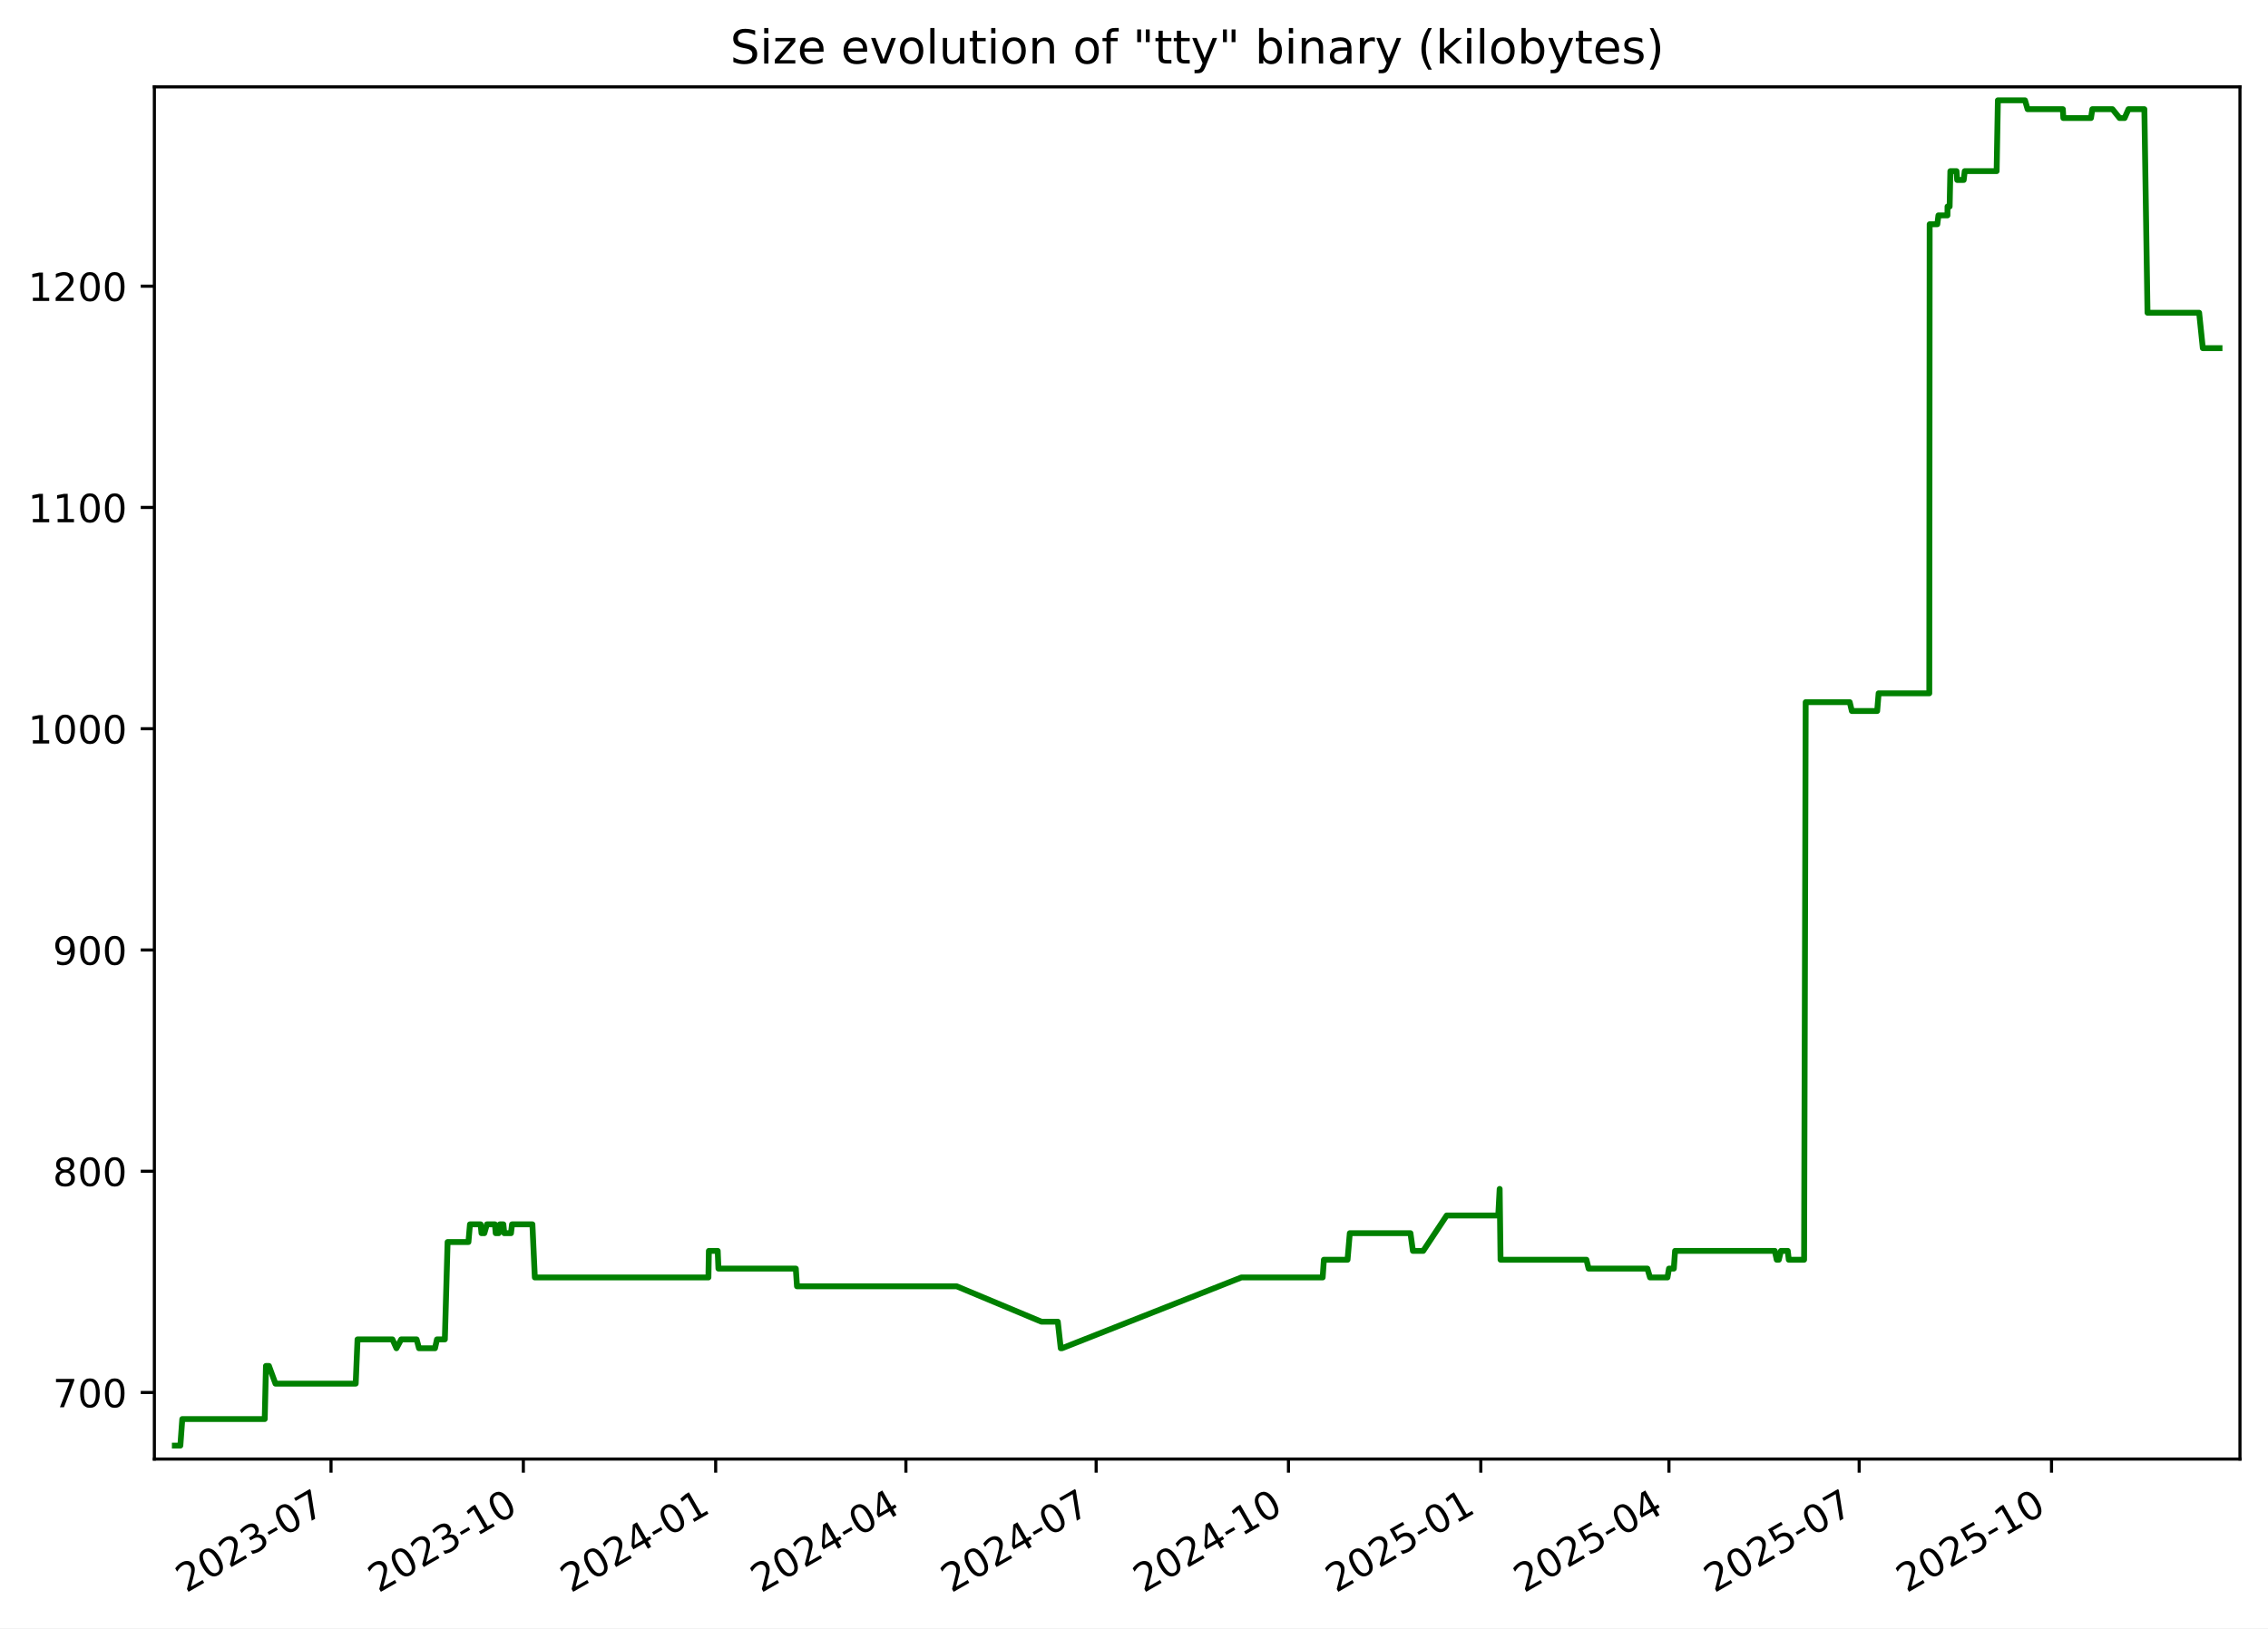
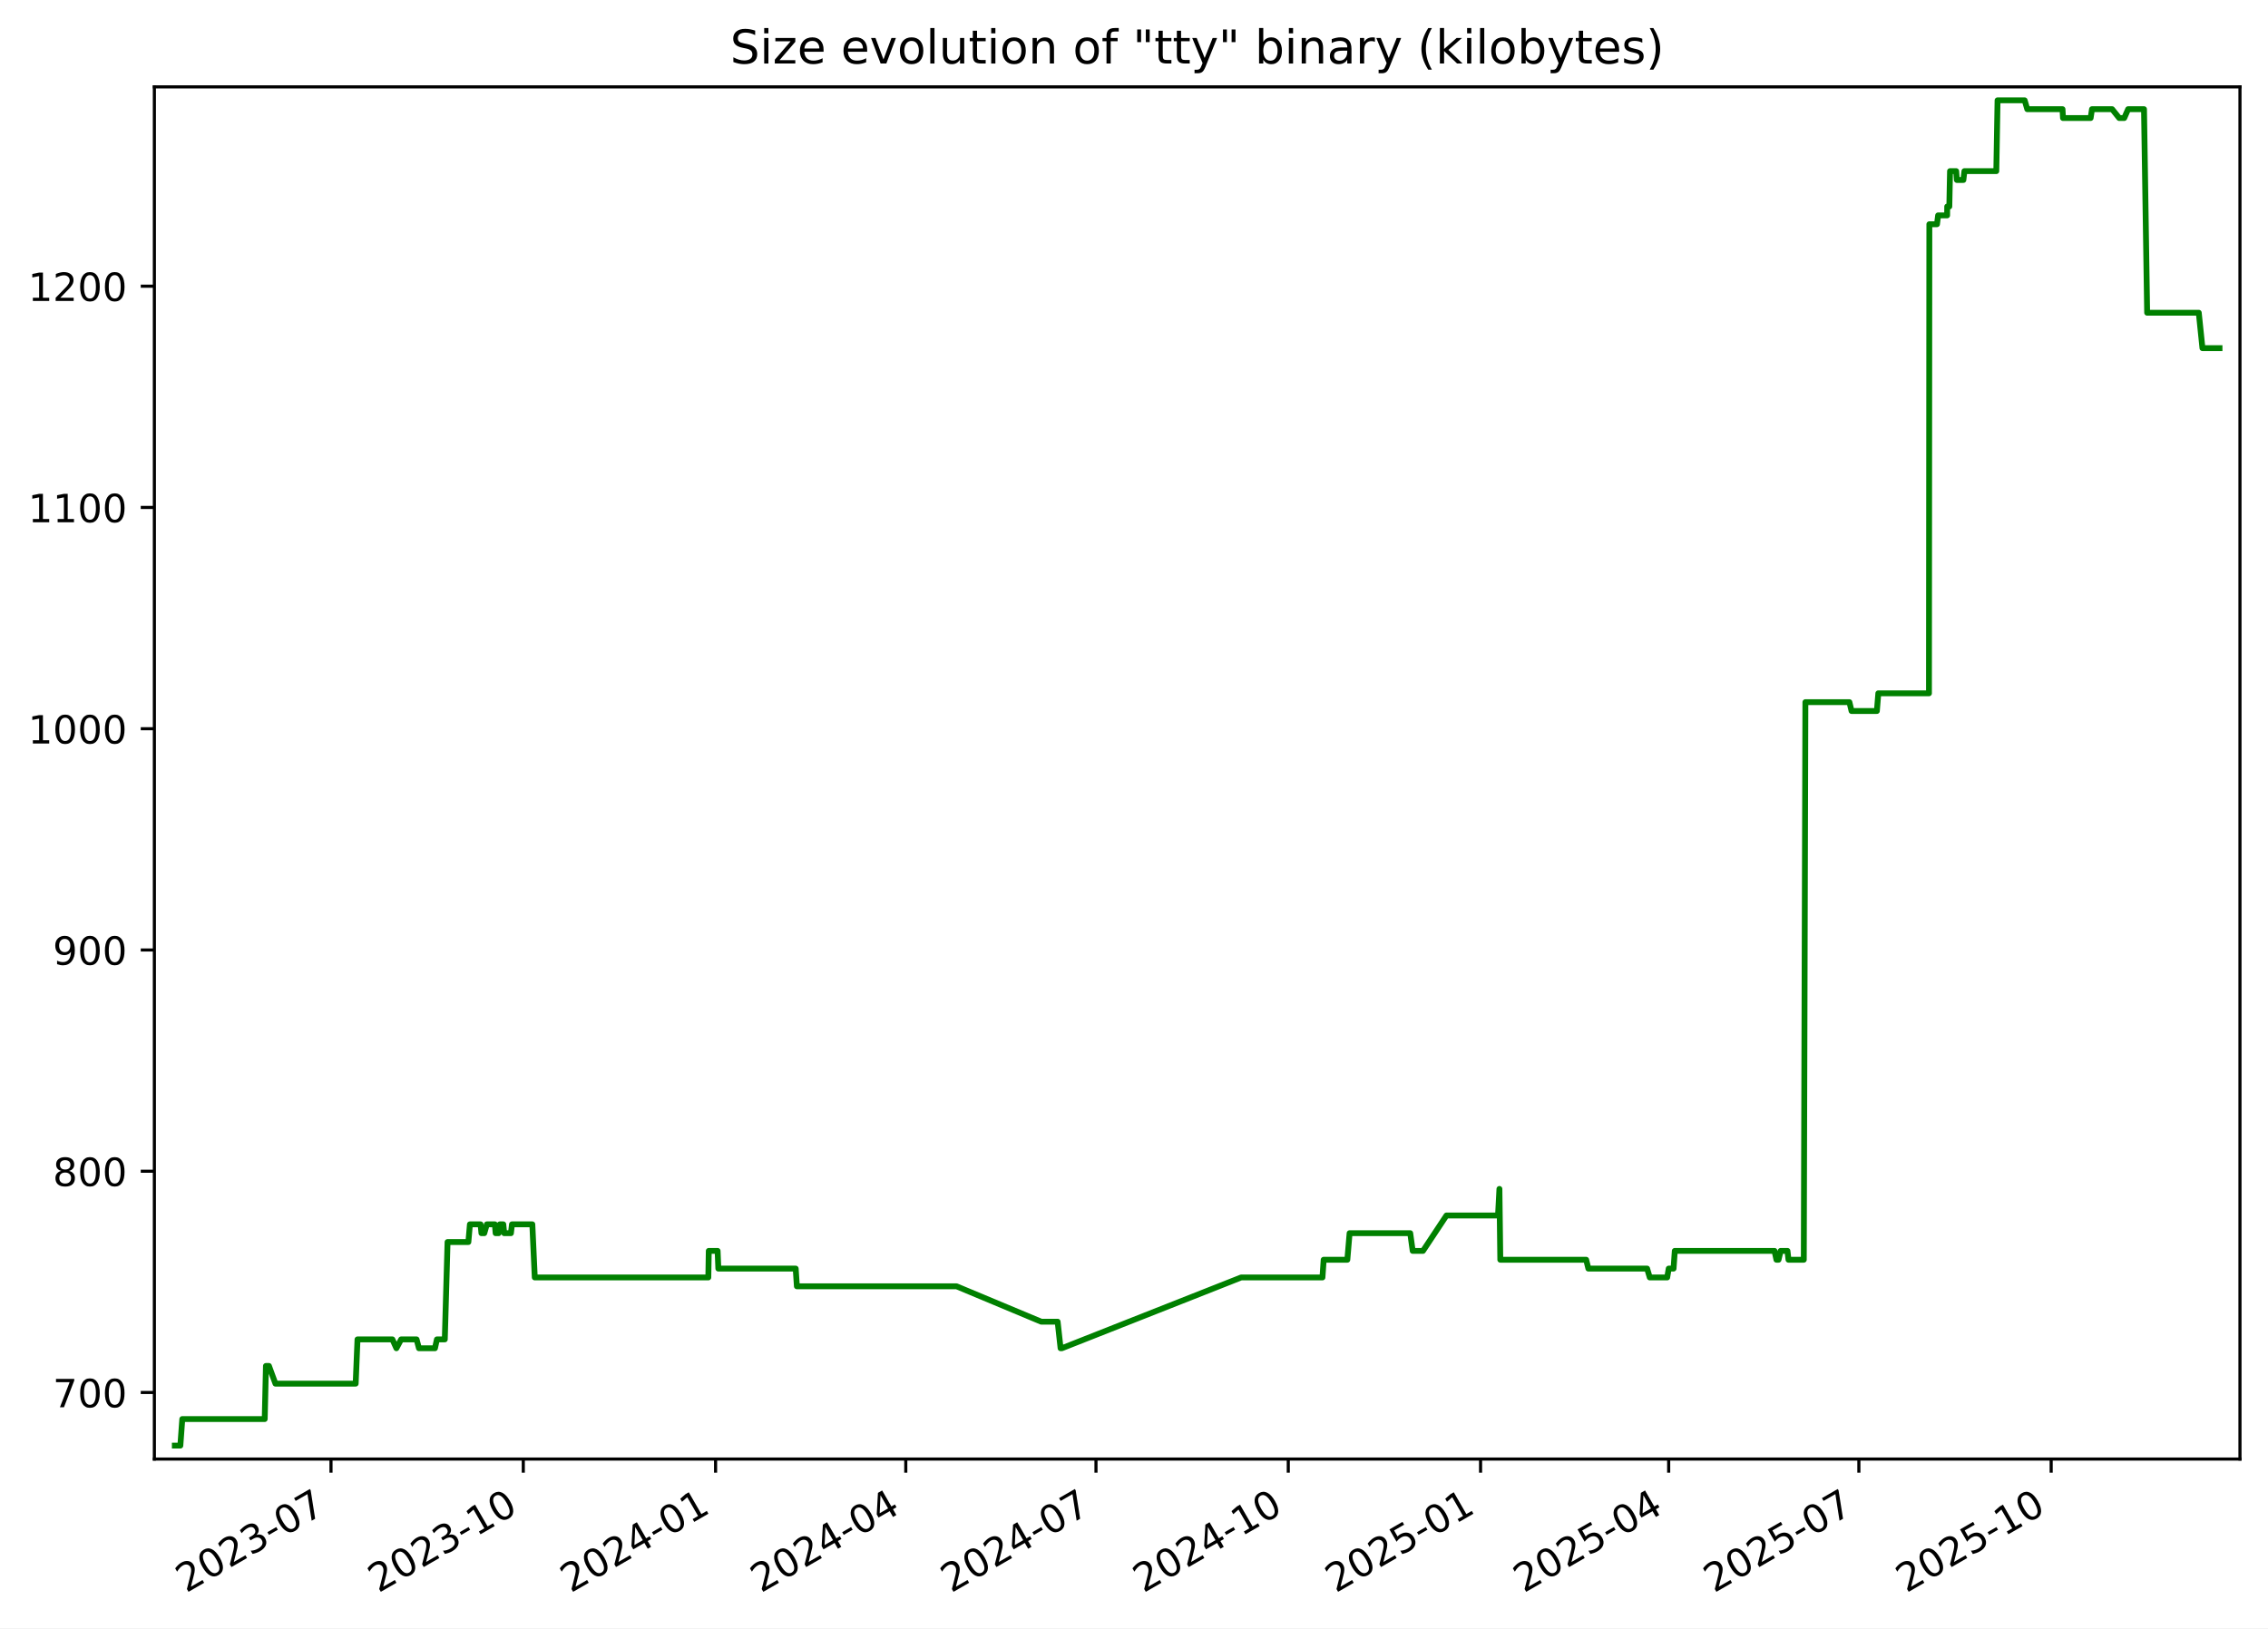
<svg xmlns="http://www.w3.org/2000/svg" xmlns:xlink="http://www.w3.org/1999/xlink" width="582.53pt" height="418.303pt" viewBox="0 0 582.53 418.303" version="1.1">
  <defs>
    <style type="text/css">*{stroke-linejoin: round; stroke-linecap: butt}</style>
  </defs>
  <g id="figure_1">
    <g id="patch_1">
      <path d="M -0 418.303  L 582.53 418.303  L 582.53 0  L -0 0  z " style="fill: #ffffff" />
    </g>
    <g id="axes_1">
      <g id="patch_2">
        <path d="M 39.65 374.83  L 575.33 374.83  L 575.33 22.318  L 39.65 22.318  z " style="fill: #ffffff" />
      </g>
      <g id="matplotlib.axis_1">
        <g id="xtick_1">
          <g id="line2d_1">
            <defs>
-               <path id="me1486f67df" d="M 0 0  L 0 3.5  " style="stroke: #000000; stroke-width: 0.8" />
+               <path id="m3f46bb6a33" d="M 0 0  L 0 3.5  " style="stroke: #000000; stroke-width: 0.8" />
            </defs>
            <g>
-               <use xlink:href="#me1486f67df" x="85.022" y="374.83" style="stroke: #000000; stroke-width: 0.8" />
+               <use xlink:href="#m3f46bb6a33" x="85.015" y="374.83" style="stroke: #000000; stroke-width: 0.8" />
            </g>
          </g>
          <g id="text_1">
-             <g transform="translate(47.79748 409.302) rotate(-30) scale(0.1 -0.1)">
+             <g transform="translate(47.79022 409.302) rotate(-30) scale(0.1 -0.1)">
              <defs>
                <path id="DejaVuSans-32" d="M 1228 531  L 3431 531  L 3431 0  L 469 0  L 469 531  Q 828 903 1448 1529  Q 2069 2156 2228 2338  Q 2531 2678 2651 2914  Q 2772 3150 2772 3378  Q 2772 3750 2511 3984  Q 2250 4219 1831 4219  Q 1534 4219 1204 4116  Q 875 4013 500 3803  L 500 4441  Q 881 4594 1212 4672  Q 1544 4750 1819 4750  Q 2544 4750 2975 4387  Q 3406 4025 3406 3419  Q 3406 3131 3298 2873  Q 3191 2616 2906 2266  Q 2828 2175 2409 1742  Q 1991 1309 1228 531  z " transform="scale(0.015625)" />
                <path id="DejaVuSans-30" d="M 2034 4250  Q 1547 4250 1301 3770  Q 1056 3291 1056 2328  Q 1056 1369 1301 889  Q 1547 409 2034 409  Q 2525 409 2770 889  Q 3016 1369 3016 2328  Q 3016 3291 2770 3770  Q 2525 4250 2034 4250  z M 2034 4750  Q 2819 4750 3233 4129  Q 3647 3509 3647 2328  Q 3647 1150 3233 529  Q 2819 -91 2034 -91  Q 1250 -91 836 529  Q 422 1150 422 2328  Q 422 3509 836 4129  Q 1250 4750 2034 4750  z " transform="scale(0.015625)" />
                <path id="DejaVuSans-33" d="M 2597 2516  Q 3050 2419 3304 2112  Q 3559 1806 3559 1356  Q 3559 666 3084 287  Q 2609 -91 1734 -91  Q 1441 -91 1130 -33  Q 819 25 488 141  L 488 750  Q 750 597 1062 519  Q 1375 441 1716 441  Q 2309 441 2620 675  Q 2931 909 2931 1356  Q 2931 1769 2642 2001  Q 2353 2234 1838 2234  L 1294 2234  L 1294 2753  L 1863 2753  Q 2328 2753 2575 2939  Q 2822 3125 2822 3475  Q 2822 3834 2567 4026  Q 2313 4219 1838 4219  Q 1578 4219 1281 4162  Q 984 4106 628 3988  L 628 4550  Q 988 4650 1302 4700  Q 1616 4750 1894 4750  Q 2613 4750 3031 4423  Q 3450 4097 3450 3541  Q 3450 3153 3228 2886  Q 3006 2619 2597 2516  z " transform="scale(0.015625)" />
                <path id="DejaVuSans-2d" d="M 313 2009  L 1997 2009  L 1997 1497  L 313 1497  L 313 2009  z " transform="scale(0.015625)" />
                <path id="DejaVuSans-37" d="M 525 4666  L 3525 4666  L 3525 4397  L 1831 0  L 1172 0  L 2766 4134  L 525 4134  L 525 4666  z " transform="scale(0.015625)" />
              </defs>
              <use xlink:href="#DejaVuSans-32" />
              <use xlink:href="#DejaVuSans-30" x="63.623" />
              <use xlink:href="#DejaVuSans-32" x="127.246" />
              <use xlink:href="#DejaVuSans-33" x="190.869" />
              <use xlink:href="#DejaVuSans-2d" x="254.492" />
              <use xlink:href="#DejaVuSans-30" x="290.576" />
              <use xlink:href="#DejaVuSans-37" x="354.199" />
            </g>
          </g>
        </g>
        <g id="xtick_2">
          <g id="line2d_2">
            <g>
-               <use xlink:href="#me1486f67df" x="134.421" y="374.83" style="stroke: #000000; stroke-width: 0.8" />
+               <use xlink:href="#m3f46bb6a33" x="134.405" y="374.83" style="stroke: #000000; stroke-width: 0.8" />
            </g>
          </g>
          <g id="text_2">
-             <g transform="translate(97.19604 409.302) rotate(-30) scale(0.1 -0.1)">
+             <g transform="translate(97.17984 409.302) rotate(-30) scale(0.1 -0.1)">
              <defs>
                <path id="DejaVuSans-31" d="M 794 531  L 1825 531  L 1825 4091  L 703 3866  L 703 4441  L 1819 4666  L 2450 4666  L 2450 531  L 3481 531  L 3481 0  L 794 0  L 794 531  z " transform="scale(0.015625)" />
              </defs>
              <use xlink:href="#DejaVuSans-32" />
              <use xlink:href="#DejaVuSans-30" x="63.623" />
              <use xlink:href="#DejaVuSans-32" x="127.246" />
              <use xlink:href="#DejaVuSans-33" x="190.869" />
              <use xlink:href="#DejaVuSans-2d" x="254.492" />
              <use xlink:href="#DejaVuSans-31" x="290.576" />
              <use xlink:href="#DejaVuSans-30" x="354.199" />
            </g>
          </g>
        </g>
        <g id="xtick_3">
          <g id="line2d_3">
            <g>
-               <use xlink:href="#me1486f67df" x="183.819" y="374.83" style="stroke: #000000; stroke-width: 0.8" />
+               <use xlink:href="#m3f46bb6a33" x="183.794" y="374.83" style="stroke: #000000; stroke-width: 0.8" />
            </g>
          </g>
          <g id="text_3">
-             <g transform="translate(146.5946 409.302) rotate(-30) scale(0.1 -0.1)">
+             <g transform="translate(146.5695 409.302) rotate(-30) scale(0.1 -0.1)">
              <defs>
                <path id="DejaVuSans-34" d="M 2419 4116  L 825 1625  L 2419 1625  L 2419 4116  z M 2253 4666  L 3047 4666  L 3047 1625  L 3713 1625  L 3713 1100  L 3047 1100  L 3047 0  L 2419 0  L 2419 1100  L 313 1100  L 313 1709  L 2253 4666  z " transform="scale(0.015625)" />
              </defs>
              <use xlink:href="#DejaVuSans-32" />
              <use xlink:href="#DejaVuSans-30" x="63.623" />
              <use xlink:href="#DejaVuSans-32" x="127.246" />
              <use xlink:href="#DejaVuSans-34" x="190.869" />
              <use xlink:href="#DejaVuSans-2d" x="254.492" />
              <use xlink:href="#DejaVuSans-30" x="290.576" />
              <use xlink:href="#DejaVuSans-31" x="354.199" />
            </g>
          </g>
        </g>
        <g id="xtick_4">
          <g id="line2d_4">
            <g>
-               <use xlink:href="#me1486f67df" x="232.681" y="374.83" style="stroke: #000000; stroke-width: 0.8" />
+               <use xlink:href="#m3f46bb6a33" x="232.647" y="374.83" style="stroke: #000000; stroke-width: 0.8" />
            </g>
          </g>
          <g id="text_4">
-             <g transform="translate(195.4562 409.302) rotate(-30) scale(0.1 -0.1)">
+             <g transform="translate(195.4222 409.302) rotate(-30) scale(0.1 -0.1)">
              <use xlink:href="#DejaVuSans-32" />
              <use xlink:href="#DejaVuSans-30" x="63.623" />
              <use xlink:href="#DejaVuSans-32" x="127.246" />
              <use xlink:href="#DejaVuSans-34" x="190.869" />
              <use xlink:href="#DejaVuSans-2d" x="254.492" />
              <use xlink:href="#DejaVuSans-30" x="290.576" />
              <use xlink:href="#DejaVuSans-34" x="354.199" />
            </g>
          </g>
        </g>
        <g id="xtick_5">
          <g id="line2d_5">
            <g>
-               <use xlink:href="#me1486f67df" x="281.543" y="374.83" style="stroke: #000000; stroke-width: 0.8" />
+               <use xlink:href="#m3f46bb6a33" x="281.5" y="374.83" style="stroke: #000000; stroke-width: 0.8" />
            </g>
          </g>
          <g id="text_5">
-             <g transform="translate(244.3178 409.302) rotate(-30) scale(0.1 -0.1)">
+             <g transform="translate(244.275 409.302) rotate(-30) scale(0.1 -0.1)">
              <use xlink:href="#DejaVuSans-32" />
              <use xlink:href="#DejaVuSans-30" x="63.623" />
              <use xlink:href="#DejaVuSans-32" x="127.246" />
              <use xlink:href="#DejaVuSans-34" x="190.869" />
              <use xlink:href="#DejaVuSans-2d" x="254.492" />
              <use xlink:href="#DejaVuSans-30" x="290.576" />
              <use xlink:href="#DejaVuSans-37" x="354.199" />
            </g>
          </g>
        </g>
        <g id="xtick_6">
          <g id="line2d_6">
            <g>
-               <use xlink:href="#me1486f67df" x="330.941" y="374.83" style="stroke: #000000; stroke-width: 0.8" />
+               <use xlink:href="#m3f46bb6a33" x="330.889" y="374.83" style="stroke: #000000; stroke-width: 0.8" />
            </g>
          </g>
          <g id="text_6">
-             <g transform="translate(293.7164 409.302) rotate(-30) scale(0.1 -0.1)">
+             <g transform="translate(293.6646 409.302) rotate(-30) scale(0.1 -0.1)">
              <use xlink:href="#DejaVuSans-32" />
              <use xlink:href="#DejaVuSans-30" x="63.623" />
              <use xlink:href="#DejaVuSans-32" x="127.246" />
              <use xlink:href="#DejaVuSans-34" x="190.869" />
              <use xlink:href="#DejaVuSans-2d" x="254.492" />
              <use xlink:href="#DejaVuSans-31" x="290.576" />
              <use xlink:href="#DejaVuSans-30" x="354.199" />
            </g>
          </g>
        </g>
        <g id="xtick_7">
          <g id="line2d_7">
            <g>
-               <use xlink:href="#me1486f67df" x="380.34" y="374.83" style="stroke: #000000; stroke-width: 0.8" />
+               <use xlink:href="#m3f46bb6a33" x="380.279" y="374.83" style="stroke: #000000; stroke-width: 0.8" />
            </g>
          </g>
          <g id="text_7">
-             <g transform="translate(343.115 409.302) rotate(-30) scale(0.1 -0.1)">
+             <g transform="translate(343.0543 409.302) rotate(-30) scale(0.1 -0.1)">
              <defs>
                <path id="DejaVuSans-35" d="M 691 4666  L 3169 4666  L 3169 4134  L 1269 4134  L 1269 2991  Q 1406 3038 1543 3061  Q 1681 3084 1819 3084  Q 2600 3084 3056 2656  Q 3513 2228 3513 1497  Q 3513 744 3044 326  Q 2575 -91 1722 -91  Q 1428 -91 1123 -41  Q 819 9 494 109  L 494 744  Q 775 591 1075 516  Q 1375 441 1709 441  Q 2250 441 2565 725  Q 2881 1009 2881 1497  Q 2881 1984 2565 2268  Q 2250 2553 1709 2553  Q 1456 2553 1204 2497  Q 953 2441 691 2322  L 691 4666  z " transform="scale(0.015625)" />
              </defs>
              <use xlink:href="#DejaVuSans-32" />
              <use xlink:href="#DejaVuSans-30" x="63.623" />
              <use xlink:href="#DejaVuSans-32" x="127.246" />
              <use xlink:href="#DejaVuSans-35" x="190.869" />
              <use xlink:href="#DejaVuSans-2d" x="254.492" />
              <use xlink:href="#DejaVuSans-30" x="290.576" />
              <use xlink:href="#DejaVuSans-31" x="354.199" />
            </g>
          </g>
        </g>
        <g id="xtick_8">
          <g id="line2d_8">
            <g>
-               <use xlink:href="#me1486f67df" x="428.664" y="374.83" style="stroke: #000000; stroke-width: 0.8" />
+               <use xlink:href="#m3f46bb6a33" x="428.595" y="374.83" style="stroke: #000000; stroke-width: 0.8" />
            </g>
          </g>
          <g id="text_8">
-             <g transform="translate(391.4396 409.302) rotate(-30) scale(0.1 -0.1)">
+             <g transform="translate(391.3702 409.302) rotate(-30) scale(0.1 -0.1)">
              <use xlink:href="#DejaVuSans-32" />
              <use xlink:href="#DejaVuSans-30" x="63.623" />
              <use xlink:href="#DejaVuSans-32" x="127.246" />
              <use xlink:href="#DejaVuSans-35" x="190.869" />
              <use xlink:href="#DejaVuSans-2d" x="254.492" />
              <use xlink:href="#DejaVuSans-30" x="290.576" />
              <use xlink:href="#DejaVuSans-34" x="354.199" />
            </g>
          </g>
        </g>
        <g id="xtick_9">
          <g id="line2d_9">
            <g>
-               <use xlink:href="#me1486f67df" x="477.526" y="374.83" style="stroke: #000000; stroke-width: 0.8" />
+               <use xlink:href="#m3f46bb6a33" x="477.448" y="374.83" style="stroke: #000000; stroke-width: 0.8" />
            </g>
          </g>
          <g id="text_9">
-             <g transform="translate(440.3013 409.302) rotate(-30) scale(0.1 -0.1)">
+             <g transform="translate(440.223 409.302) rotate(-30) scale(0.1 -0.1)">
              <use xlink:href="#DejaVuSans-32" />
              <use xlink:href="#DejaVuSans-30" x="63.623" />
              <use xlink:href="#DejaVuSans-32" x="127.246" />
              <use xlink:href="#DejaVuSans-35" x="190.869" />
              <use xlink:href="#DejaVuSans-2d" x="254.492" />
              <use xlink:href="#DejaVuSans-30" x="290.576" />
              <use xlink:href="#DejaVuSans-37" x="354.199" />
            </g>
          </g>
        </g>
        <g id="xtick_10">
          <g id="line2d_10">
            <g>
-               <use xlink:href="#me1486f67df" x="526.925" y="374.83" style="stroke: #000000; stroke-width: 0.8" />
+               <use xlink:href="#m3f46bb6a33" x="526.837" y="374.83" style="stroke: #000000; stroke-width: 0.8" />
            </g>
          </g>
          <g id="text_10">
-             <g transform="translate(489.6998 409.302) rotate(-30) scale(0.1 -0.1)">
+             <g transform="translate(489.6126 409.302) rotate(-30) scale(0.1 -0.1)">
              <use xlink:href="#DejaVuSans-32" />
              <use xlink:href="#DejaVuSans-30" x="63.623" />
              <use xlink:href="#DejaVuSans-32" x="127.246" />
              <use xlink:href="#DejaVuSans-35" x="190.869" />
              <use xlink:href="#DejaVuSans-2d" x="254.492" />
              <use xlink:href="#DejaVuSans-31" x="290.576" />
              <use xlink:href="#DejaVuSans-30" x="354.199" />
            </g>
          </g>
        </g>
      </g>
      <g id="matplotlib.axis_2">
        <g id="ytick_1">
          <g id="line2d_11">
            <defs>
-               <path id="mcd4deecd13" d="M 0 0  L -3.5 0  " style="stroke: #000000; stroke-width: 0.8" />
+               <path id="m08cb32e5bd" d="M 0 0  L -3.5 0  " style="stroke: #000000; stroke-width: 0.8" />
            </defs>
            <g>
-               <use xlink:href="#mcd4deecd13" x="39.65" y="357.732" style="stroke: #000000; stroke-width: 0.8" />
+               <use xlink:href="#m08cb32e5bd" x="39.65" y="357.732" style="stroke: #000000; stroke-width: 0.8" />
            </g>
          </g>
          <g id="text_11">
            <g transform="translate(13.5625 361.5312) scale(0.1 -0.1)">
              <use xlink:href="#DejaVuSans-37" />
              <use xlink:href="#DejaVuSans-30" x="63.623" />
              <use xlink:href="#DejaVuSans-30" x="127.246" />
            </g>
          </g>
        </g>
        <g id="ytick_2">
          <g id="line2d_12">
            <g>
-               <use xlink:href="#mcd4deecd13" x="39.65" y="300.89" style="stroke: #000000; stroke-width: 0.8" />
+               <use xlink:href="#m08cb32e5bd" x="39.65" y="300.89" style="stroke: #000000; stroke-width: 0.8" />
            </g>
          </g>
          <g id="text_12">
            <g transform="translate(13.5625 304.6891) scale(0.1 -0.1)">
              <defs>
                <path id="DejaVuSans-38" d="M 2034 2216  Q 1584 2216 1326 1975  Q 1069 1734 1069 1313  Q 1069 891 1326 650  Q 1584 409 2034 409  Q 2484 409 2743 651  Q 3003 894 3003 1313  Q 3003 1734 2745 1975  Q 2488 2216 2034 2216  z M 1403 2484  Q 997 2584 770 2862  Q 544 3141 544 3541  Q 544 4100 942 4425  Q 1341 4750 2034 4750  Q 2731 4750 3128 4425  Q 3525 4100 3525 3541  Q 3525 3141 3298 2862  Q 3072 2584 2669 2484  Q 3125 2378 3379 2068  Q 3634 1759 3634 1313  Q 3634 634 3220 271  Q 2806 -91 2034 -91  Q 1263 -91 848 271  Q 434 634 434 1313  Q 434 1759 690 2068  Q 947 2378 1403 2484  z M 1172 3481  Q 1172 3119 1398 2916  Q 1625 2713 2034 2713  Q 2441 2713 2670 2916  Q 2900 3119 2900 3481  Q 2900 3844 2670 4047  Q 2441 4250 2034 4250  Q 1625 4250 1398 4047  Q 1172 3844 1172 3481  z " transform="scale(0.015625)" />
              </defs>
              <use xlink:href="#DejaVuSans-38" />
              <use xlink:href="#DejaVuSans-30" x="63.623" />
              <use xlink:href="#DejaVuSans-30" x="127.246" />
            </g>
          </g>
        </g>
        <g id="ytick_3">
          <g id="line2d_13">
            <g>
-               <use xlink:href="#mcd4deecd13" x="39.65" y="244.048" style="stroke: #000000; stroke-width: 0.8" />
+               <use xlink:href="#m08cb32e5bd" x="39.65" y="244.048" style="stroke: #000000; stroke-width: 0.8" />
            </g>
          </g>
          <g id="text_13">
            <g transform="translate(13.5625 247.847) scale(0.1 -0.1)">
              <defs>
                <path id="DejaVuSans-39" d="M 703 97  L 703 672  Q 941 559 1184 500  Q 1428 441 1663 441  Q 2288 441 2617 861  Q 2947 1281 2994 2138  Q 2813 1869 2534 1725  Q 2256 1581 1919 1581  Q 1219 1581 811 2004  Q 403 2428 403 3163  Q 403 3881 828 4315  Q 1253 4750 1959 4750  Q 2769 4750 3195 4129  Q 3622 3509 3622 2328  Q 3622 1225 3098 567  Q 2575 -91 1691 -91  Q 1453 -91 1209 -44  Q 966 3 703 97  z M 1959 2075  Q 2384 2075 2632 2365  Q 2881 2656 2881 3163  Q 2881 3666 2632 3958  Q 2384 4250 1959 4250  Q 1534 4250 1286 3958  Q 1038 3666 1038 3163  Q 1038 2656 1286 2365  Q 1534 2075 1959 2075  z " transform="scale(0.015625)" />
              </defs>
              <use xlink:href="#DejaVuSans-39" />
              <use xlink:href="#DejaVuSans-30" x="63.623" />
              <use xlink:href="#DejaVuSans-30" x="127.246" />
            </g>
          </g>
        </g>
        <g id="ytick_4">
          <g id="line2d_14">
            <g>
-               <use xlink:href="#mcd4deecd13" x="39.65" y="187.206" style="stroke: #000000; stroke-width: 0.8" />
+               <use xlink:href="#m08cb32e5bd" x="39.65" y="187.206" style="stroke: #000000; stroke-width: 0.8" />
            </g>
          </g>
          <g id="text_14">
            <g transform="translate(7.2 191.0049) scale(0.1 -0.1)">
              <use xlink:href="#DejaVuSans-31" />
              <use xlink:href="#DejaVuSans-30" x="63.623" />
              <use xlink:href="#DejaVuSans-30" x="127.246" />
              <use xlink:href="#DejaVuSans-30" x="190.869" />
            </g>
          </g>
        </g>
        <g id="ytick_5">
          <g id="line2d_15">
            <g>
-               <use xlink:href="#mcd4deecd13" x="39.65" y="130.364" style="stroke: #000000; stroke-width: 0.8" />
+               <use xlink:href="#m08cb32e5bd" x="39.65" y="130.364" style="stroke: #000000; stroke-width: 0.8" />
            </g>
          </g>
          <g id="text_15">
            <g transform="translate(7.2 134.1628) scale(0.1 -0.1)">
              <use xlink:href="#DejaVuSans-31" />
              <use xlink:href="#DejaVuSans-31" x="63.623" />
              <use xlink:href="#DejaVuSans-30" x="127.246" />
              <use xlink:href="#DejaVuSans-30" x="190.869" />
            </g>
          </g>
        </g>
        <g id="ytick_6">
          <g id="line2d_16">
            <g>
-               <use xlink:href="#mcd4deecd13" x="39.65" y="73.521" style="stroke: #000000; stroke-width: 0.8" />
+               <use xlink:href="#m08cb32e5bd" x="39.65" y="73.521" style="stroke: #000000; stroke-width: 0.8" />
            </g>
          </g>
          <g id="text_16">
            <g transform="translate(7.2 77.32071) scale(0.1 -0.1)">
              <use xlink:href="#DejaVuSans-31" />
              <use xlink:href="#DejaVuSans-32" x="63.623" />
              <use xlink:href="#DejaVuSans-30" x="127.246" />
              <use xlink:href="#DejaVuSans-30" x="190.869" />
            </g>
          </g>
        </g>
      </g>
      <g id="line2d_17">
-         <path d="M 44.902 371.374  L 46.323 371.374  L 46.82 364.553  L 67.997 364.553  L 68.312 350.911  L 69.079 350.911  L 70.753 355.458  L 91.363 355.458  L 91.831 344.09  L 100.797 344.09  L 101.827 346.364  L 103.044 344.09  L 107.01 344.09  L 107.617 346.364  L 111.73 346.364  L 112.233 344.09  L 114.258 344.09  L 114.965 319.079  L 120.316 319.079  L 120.71 314.532  L 123.448 314.532  L 123.67 316.806  L 124.403 316.806  L 125.059 314.532  L 127.127 314.532  L 127.318 316.806  L 128.093 316.806  L 128.395 314.532  L 129.283 314.532  L 129.523 316.806  L 131.247 316.806  L 131.512 314.532  L 136.746 314.532  L 137.369 328.174  L 181.956 328.174  L 182.072 321.353  L 184.343 321.353  L 184.529 325.9  L 204.403 325.9  L 204.705 330.448  L 245.719 330.448  L 267.481 339.543  L 271.693 339.543  L 272.449 346.364  L 272.776 346.364  L 318.852 328.174  L 339.724 328.174  L 340.036 323.627  L 346.114 323.627  L 346.695 316.806  L 362.273 316.806  L 362.903 321.353  L 365.547 321.353  L 371.578 312.258  L 384.826 312.258  L 385.184 305.437  L 385.409 323.627  L 407.47 323.627  L 408.034 325.9  L 423.125 325.9  L 423.804 328.174  L 428.287 328.174  L 428.674 325.9  L 429.92 325.9  L 430.237 321.353  L 455.855 321.353  L 456.349 323.627  L 456.887 323.627  L 457.431 321.353  L 459.184 321.353  L 459.442 323.627  L 463.378 323.627  L 463.786 180.385  L 475.095 180.385  L 475.643 182.658  L 482.15 182.658  L 482.519 178.111  L 495.534 178.111  L 495.63 57.606  L 497.596 57.606  L 497.879 55.332  L 500.198 55.332  L 500.216 53.058  L 500.759 53.058  L 500.943 43.964  L 502.527 43.964  L 502.693 46.237  L 504.373 46.237  L 504.639 43.964  L 512.831 43.964  L 513.15 25.774  L 520.118 25.774  L 520.785 28.048  L 529.839 28.048  L 529.964 30.321  L 537.064 30.321  L 537.411 28.048  L 542.581 28.048  L 544.405 30.321  L 545.699 30.321  L 546.696 28.048  L 550.777 28.048  L 551.581 80.343  L 564.846 80.343  L 565.786 89.437  L 570.078 89.437  L 570.078 89.437  " clip-path="url(#p8d259958bb)" style="fill: none; stroke: #008000; stroke-width: 1.5; stroke-linecap: square" />
+         <path d="M 44.902 371.374  L 46.323 371.374  L 46.82 364.553  L 67.993 364.553  L 68.308 350.911  L 69.075 350.911  L 70.748 355.458  L 91.355 355.458  L 91.822 344.09  L 100.787 344.09  L 101.816 346.364  L 103.033 344.09  L 106.998 344.09  L 107.606 346.364  L 111.717 346.364  L 112.22 344.09  L 114.245 344.09  L 114.952 319.079  L 120.302 319.079  L 120.696 314.532  L 123.434 314.532  L 123.656 316.806  L 124.388 316.806  L 125.044 314.532  L 127.112 314.532  L 127.303 316.806  L 128.078 316.806  L 128.38 314.532  L 129.268 314.532  L 129.508 316.806  L 131.231 316.806  L 131.497 314.532  L 136.729 314.532  L 137.352 328.174  L 181.931 328.174  L 182.047 321.353  L 184.318 321.353  L 184.504 325.9  L 204.374 325.9  L 204.676 330.448  L 245.682 330.448  L 267.441 339.543  L 271.652 339.543  L 272.408 346.364  L 272.735 346.364  L 318.802 328.174  L 339.67 328.174  L 339.983 323.627  L 346.06 323.627  L 346.64 316.806  L 362.215 316.806  L 362.846 321.353  L 365.489 321.353  L 371.519 312.258  L 384.765 312.258  L 385.123 305.437  L 385.348 323.627  L 407.405 323.627  L 407.969 325.9  L 423.056 325.9  L 423.735 328.174  L 428.217 328.174  L 428.604 325.9  L 429.851 325.9  L 430.167 321.353  L 455.781 321.353  L 456.275 323.627  L 456.813 323.627  L 457.356 321.353  L 459.109 321.353  L 459.367 323.627  L 463.302 323.627  L 463.71 180.385  L 475.017 180.385  L 475.565 182.658  L 482.071 182.658  L 482.44 178.111  L 495.452 178.111  L 495.548 57.606  L 497.514 57.606  L 497.797 55.332  L 500.116 55.332  L 500.134 53.058  L 500.677 53.058  L 500.861 43.964  L 502.444 43.964  L 502.61 46.237  L 504.29 46.237  L 504.556 43.964  L 512.747 43.964  L 513.066 25.774  L 520.032 25.774  L 520.699 28.048  L 529.751 28.048  L 529.877 30.321  L 536.975 30.321  L 537.322 28.048  L 542.491 28.048  L 544.315 30.321  L 545.608 30.321  L 546.605 28.048  L 550.686 28.048  L 551.489 80.343  L 564.752 80.343  L 565.692 89.437  L 570.078 89.437  L 570.078 89.437  " clip-path="url(#pc8b4907716)" style="fill: none; stroke: #008000; stroke-width: 1.5; stroke-linecap: square" />
      </g>
      <g id="patch_3">
        <path d="M 39.65 374.83  L 39.65 22.318  " style="fill: none; stroke: #000000; stroke-width: 0.8; stroke-linejoin: miter; stroke-linecap: square" />
      </g>
      <g id="patch_4">
        <path d="M 575.33 374.83  L 575.33 22.318  " style="fill: none; stroke: #000000; stroke-width: 0.8; stroke-linejoin: miter; stroke-linecap: square" />
      </g>
      <g id="patch_5">
        <path d="M 39.65 374.83  L 575.33 374.83  " style="fill: none; stroke: #000000; stroke-width: 0.8; stroke-linejoin: miter; stroke-linecap: square" />
      </g>
      <g id="patch_6">
        <path d="M 39.65 22.318  L 575.33 22.318  " style="fill: none; stroke: #000000; stroke-width: 0.8; stroke-linejoin: miter; stroke-linecap: square" />
      </g>
      <g id="text_17">
        <g transform="translate(187.5387 16.31812) scale(0.12 -0.12)">
          <defs>
            <path id="DejaVuSans-53" d="M 3425 4513  L 3425 3897  Q 3066 4069 2747 4153  Q 2428 4238 2131 4238  Q 1616 4238 1336 4038  Q 1056 3838 1056 3469  Q 1056 3159 1242 3001  Q 1428 2844 1947 2747  L 2328 2669  Q 3034 2534 3370 2195  Q 3706 1856 3706 1288  Q 3706 609 3251 259  Q 2797 -91 1919 -91  Q 1588 -91 1214 -16  Q 841 59 441 206  L 441 856  Q 825 641 1194 531  Q 1563 422 1919 422  Q 2459 422 2753 634  Q 3047 847 3047 1241  Q 3047 1584 2836 1778  Q 2625 1972 2144 2069  L 1759 2144  Q 1053 2284 737 2584  Q 422 2884 422 3419  Q 422 4038 858 4394  Q 1294 4750 2059 4750  Q 2388 4750 2728 4690  Q 3069 4631 3425 4513  z " transform="scale(0.015625)" />
            <path id="DejaVuSans-69" d="M 603 3500  L 1178 3500  L 1178 0  L 603 0  L 603 3500  z M 603 4863  L 1178 4863  L 1178 4134  L 603 4134  L 603 4863  z " transform="scale(0.015625)" />
            <path id="DejaVuSans-7a" d="M 353 3500  L 3084 3500  L 3084 2975  L 922 459  L 3084 459  L 3084 0  L 275 0  L 275 525  L 2438 3041  L 353 3041  L 353 3500  z " transform="scale(0.015625)" />
            <path id="DejaVuSans-65" d="M 3597 1894  L 3597 1613  L 953 1613  Q 991 1019 1311 708  Q 1631 397 2203 397  Q 2534 397 2845 478  Q 3156 559 3463 722  L 3463 178  Q 3153 47 2828 -22  Q 2503 -91 2169 -91  Q 1331 -91 842 396  Q 353 884 353 1716  Q 353 2575 817 3079  Q 1281 3584 2069 3584  Q 2775 3584 3186 3129  Q 3597 2675 3597 1894  z M 3022 2063  Q 3016 2534 2758 2815  Q 2500 3097 2075 3097  Q 1594 3097 1305 2825  Q 1016 2553 972 2059  L 3022 2063  z " transform="scale(0.015625)" />
            <path id="DejaVuSans-20" transform="scale(0.015625)" />
            <path id="DejaVuSans-76" d="M 191 3500  L 800 3500  L 1894 563  L 2988 3500  L 3597 3500  L 2284 0  L 1503 0  L 191 3500  z " transform="scale(0.015625)" />
            <path id="DejaVuSans-6f" d="M 1959 3097  Q 1497 3097 1228 2736  Q 959 2375 959 1747  Q 959 1119 1226 758  Q 1494 397 1959 397  Q 2419 397 2687 759  Q 2956 1122 2956 1747  Q 2956 2369 2687 2733  Q 2419 3097 1959 3097  z M 1959 3584  Q 2709 3584 3137 3096  Q 3566 2609 3566 1747  Q 3566 888 3137 398  Q 2709 -91 1959 -91  Q 1206 -91 779 398  Q 353 888 353 1747  Q 353 2609 779 3096  Q 1206 3584 1959 3584  z " transform="scale(0.015625)" />
            <path id="DejaVuSans-6c" d="M 603 4863  L 1178 4863  L 1178 0  L 603 0  L 603 4863  z " transform="scale(0.015625)" />
            <path id="DejaVuSans-75" d="M 544 1381  L 544 3500  L 1119 3500  L 1119 1403  Q 1119 906 1312 657  Q 1506 409 1894 409  Q 2359 409 2629 706  Q 2900 1003 2900 1516  L 2900 3500  L 3475 3500  L 3475 0  L 2900 0  L 2900 538  Q 2691 219 2414 64  Q 2138 -91 1772 -91  Q 1169 -91 856 284  Q 544 659 544 1381  z M 1991 3584  L 1991 3584  z " transform="scale(0.015625)" />
            <path id="DejaVuSans-74" d="M 1172 4494  L 1172 3500  L 2356 3500  L 2356 3053  L 1172 3053  L 1172 1153  Q 1172 725 1289 603  Q 1406 481 1766 481  L 2356 481  L 2356 0  L 1766 0  Q 1100 0 847 248  Q 594 497 594 1153  L 594 3053  L 172 3053  L 172 3500  L 594 3500  L 594 4494  L 1172 4494  z " transform="scale(0.015625)" />
            <path id="DejaVuSans-6e" d="M 3513 2113  L 3513 0  L 2938 0  L 2938 2094  Q 2938 2591 2744 2837  Q 2550 3084 2163 3084  Q 1697 3084 1428 2787  Q 1159 2491 1159 1978  L 1159 0  L 581 0  L 581 3500  L 1159 3500  L 1159 2956  Q 1366 3272 1645 3428  Q 1925 3584 2291 3584  Q 2894 3584 3203 3211  Q 3513 2838 3513 2113  z " transform="scale(0.015625)" />
            <path id="DejaVuSans-66" d="M 2375 4863  L 2375 4384  L 1825 4384  Q 1516 4384 1395 4259  Q 1275 4134 1275 3809  L 1275 3500  L 2222 3500  L 2222 3053  L 1275 3053  L 1275 0  L 697 0  L 697 3053  L 147 3053  L 147 3500  L 697 3500  L 697 3744  Q 697 4328 969 4595  Q 1241 4863 1831 4863  L 2375 4863  z " transform="scale(0.015625)" />
            <path id="DejaVuSans-22" d="M 1147 4666  L 1147 2931  L 616 2931  L 616 4666  L 1147 4666  z M 2328 4666  L 2328 2931  L 1797 2931  L 1797 4666  L 2328 4666  z " transform="scale(0.015625)" />
            <path id="DejaVuSans-79" d="M 2059 -325  Q 1816 -950 1584 -1140  Q 1353 -1331 966 -1331  L 506 -1331  L 506 -850  L 844 -850  Q 1081 -850 1212 -737  Q 1344 -625 1503 -206  L 1606 56  L 191 3500  L 800 3500  L 1894 763  L 2988 3500  L 3597 3500  L 2059 -325  z " transform="scale(0.015625)" />
            <path id="DejaVuSans-62" d="M 3116 1747  Q 3116 2381 2855 2742  Q 2594 3103 2138 3103  Q 1681 3103 1420 2742  Q 1159 2381 1159 1747  Q 1159 1113 1420 752  Q 1681 391 2138 391  Q 2594 391 2855 752  Q 3116 1113 3116 1747  z M 1159 2969  Q 1341 3281 1617 3432  Q 1894 3584 2278 3584  Q 2916 3584 3314 3078  Q 3713 2572 3713 1747  Q 3713 922 3314 415  Q 2916 -91 2278 -91  Q 1894 -91 1617 61  Q 1341 213 1159 525  L 1159 0  L 581 0  L 581 4863  L 1159 4863  L 1159 2969  z " transform="scale(0.015625)" />
            <path id="DejaVuSans-61" d="M 2194 1759  Q 1497 1759 1228 1600  Q 959 1441 959 1056  Q 959 750 1161 570  Q 1363 391 1709 391  Q 2188 391 2477 730  Q 2766 1069 2766 1631  L 2766 1759  L 2194 1759  z M 3341 1997  L 3341 0  L 2766 0  L 2766 531  Q 2569 213 2275 61  Q 1981 -91 1556 -91  Q 1019 -91 701 211  Q 384 513 384 1019  Q 384 1609 779 1909  Q 1175 2209 1959 2209  L 2766 2209  L 2766 2266  Q 2766 2663 2505 2880  Q 2244 3097 1772 3097  Q 1472 3097 1187 3025  Q 903 2953 641 2809  L 641 3341  Q 956 3463 1253 3523  Q 1550 3584 1831 3584  Q 2591 3584 2966 3190  Q 3341 2797 3341 1997  z " transform="scale(0.015625)" />
            <path id="DejaVuSans-72" d="M 2631 2963  Q 2534 3019 2420 3045  Q 2306 3072 2169 3072  Q 1681 3072 1420 2755  Q 1159 2438 1159 1844  L 1159 0  L 581 0  L 581 3500  L 1159 3500  L 1159 2956  Q 1341 3275 1631 3429  Q 1922 3584 2338 3584  Q 2397 3584 2469 3576  Q 2541 3569 2628 3553  L 2631 2963  z " transform="scale(0.015625)" />
            <path id="DejaVuSans-28" d="M 1984 4856  Q 1566 4138 1362 3434  Q 1159 2731 1159 2009  Q 1159 1288 1364 580  Q 1569 -128 1984 -844  L 1484 -844  Q 1016 -109 783 600  Q 550 1309 550 2009  Q 550 2706 781 3412  Q 1013 4119 1484 4856  L 1984 4856  z " transform="scale(0.015625)" />
            <path id="DejaVuSans-6b" d="M 581 4863  L 1159 4863  L 1159 1991  L 2875 3500  L 3609 3500  L 1753 1863  L 3688 0  L 2938 0  L 1159 1709  L 1159 0  L 581 0  L 581 4863  z " transform="scale(0.015625)" />
            <path id="DejaVuSans-73" d="M 2834 3397  L 2834 2853  Q 2591 2978 2328 3040  Q 2066 3103 1784 3103  Q 1356 3103 1142 2972  Q 928 2841 928 2578  Q 928 2378 1081 2264  Q 1234 2150 1697 2047  L 1894 2003  Q 2506 1872 2764 1633  Q 3022 1394 3022 966  Q 3022 478 2636 193  Q 2250 -91 1575 -91  Q 1294 -91 989 -36  Q 684 19 347 128  L 347 722  Q 666 556 975 473  Q 1284 391 1588 391  Q 1994 391 2212 530  Q 2431 669 2431 922  Q 2431 1156 2273 1281  Q 2116 1406 1581 1522  L 1381 1569  Q 847 1681 609 1914  Q 372 2147 372 2553  Q 372 3047 722 3315  Q 1072 3584 1716 3584  Q 2034 3584 2315 3537  Q 2597 3491 2834 3397  z " transform="scale(0.015625)" />
            <path id="DejaVuSans-29" d="M 513 4856  L 1013 4856  Q 1481 4119 1714 3412  Q 1947 2706 1947 2009  Q 1947 1309 1714 600  Q 1481 -109 1013 -844  L 513 -844  Q 928 -128 1133 580  Q 1338 1288 1338 2009  Q 1338 2731 1133 3434  Q 928 4138 513 4856  z " transform="scale(0.015625)" />
          </defs>
          <use xlink:href="#DejaVuSans-53" />
          <use xlink:href="#DejaVuSans-69" x="63.477" />
          <use xlink:href="#DejaVuSans-7a" x="91.26" />
          <use xlink:href="#DejaVuSans-65" x="143.75" />
          <use xlink:href="#DejaVuSans-20" x="205.273" />
          <use xlink:href="#DejaVuSans-65" x="237.061" />
          <use xlink:href="#DejaVuSans-76" x="298.584" />
          <use xlink:href="#DejaVuSans-6f" x="357.764" />
          <use xlink:href="#DejaVuSans-6c" x="418.945" />
          <use xlink:href="#DejaVuSans-75" x="446.729" />
          <use xlink:href="#DejaVuSans-74" x="510.107" />
          <use xlink:href="#DejaVuSans-69" x="549.316" />
          <use xlink:href="#DejaVuSans-6f" x="577.1" />
          <use xlink:href="#DejaVuSans-6e" x="638.281" />
          <use xlink:href="#DejaVuSans-20" x="701.66" />
          <use xlink:href="#DejaVuSans-6f" x="733.447" />
          <use xlink:href="#DejaVuSans-66" x="794.629" />
          <use xlink:href="#DejaVuSans-20" x="829.834" />
          <use xlink:href="#DejaVuSans-22" x="861.621" />
          <use xlink:href="#DejaVuSans-74" x="907.617" />
          <use xlink:href="#DejaVuSans-74" x="946.826" />
          <use xlink:href="#DejaVuSans-79" x="986.035" />
          <use xlink:href="#DejaVuSans-22" x="1045.215" />
          <use xlink:href="#DejaVuSans-20" x="1091.211" />
          <use xlink:href="#DejaVuSans-62" x="1122.998" />
          <use xlink:href="#DejaVuSans-69" x="1186.475" />
          <use xlink:href="#DejaVuSans-6e" x="1214.258" />
          <use xlink:href="#DejaVuSans-61" x="1277.637" />
          <use xlink:href="#DejaVuSans-72" x="1338.916" />
          <use xlink:href="#DejaVuSans-79" x="1380.029" />
          <use xlink:href="#DejaVuSans-20" x="1439.209" />
          <use xlink:href="#DejaVuSans-28" x="1470.996" />
          <use xlink:href="#DejaVuSans-6b" x="1510.01" />
          <use xlink:href="#DejaVuSans-69" x="1567.92" />
          <use xlink:href="#DejaVuSans-6c" x="1595.703" />
          <use xlink:href="#DejaVuSans-6f" x="1623.486" />
          <use xlink:href="#DejaVuSans-62" x="1684.668" />
          <use xlink:href="#DejaVuSans-79" x="1748.145" />
          <use xlink:href="#DejaVuSans-74" x="1807.324" />
          <use xlink:href="#DejaVuSans-65" x="1846.533" />
          <use xlink:href="#DejaVuSans-73" x="1908.057" />
          <use xlink:href="#DejaVuSans-29" x="1960.156" />
        </g>
      </g>
    </g>
  </g>
  <defs>
-     <clipPath id="p8d259958bb">
+     <clipPath id="pc8b4907716">
      <rect x="39.65" y="22.318" width="535.68" height="352.512" />
    </clipPath>
  </defs>
</svg>
